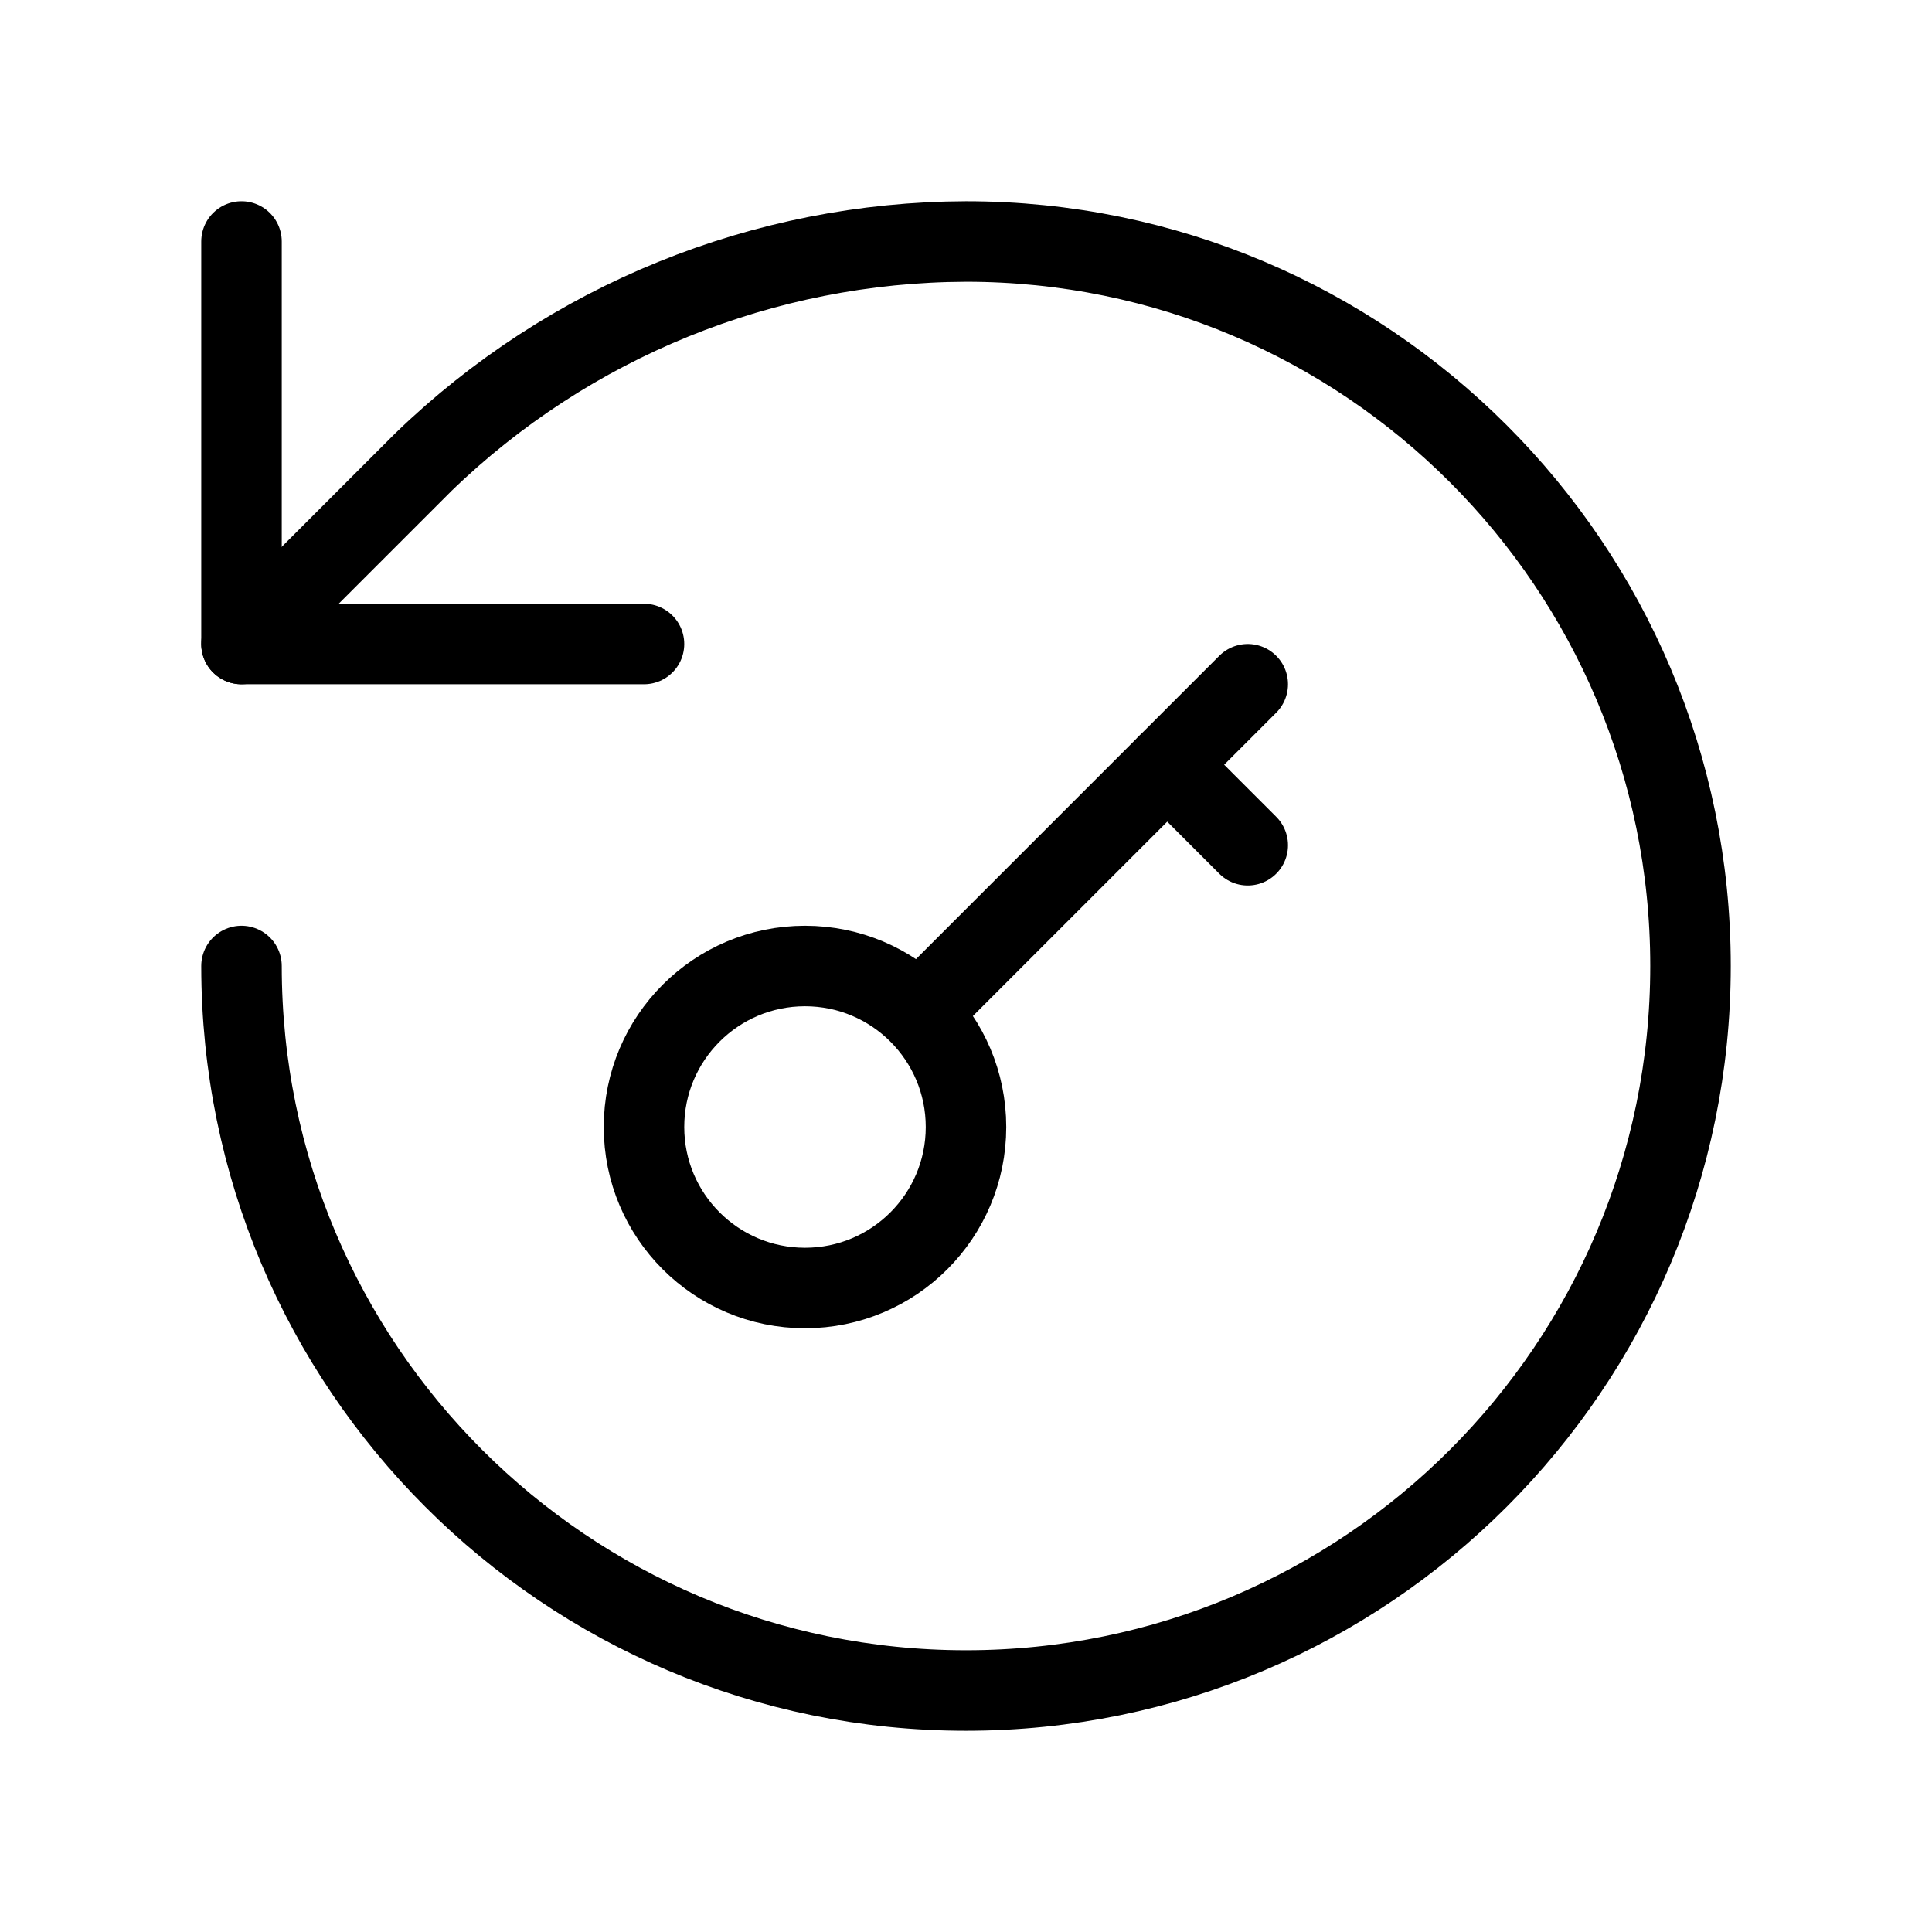
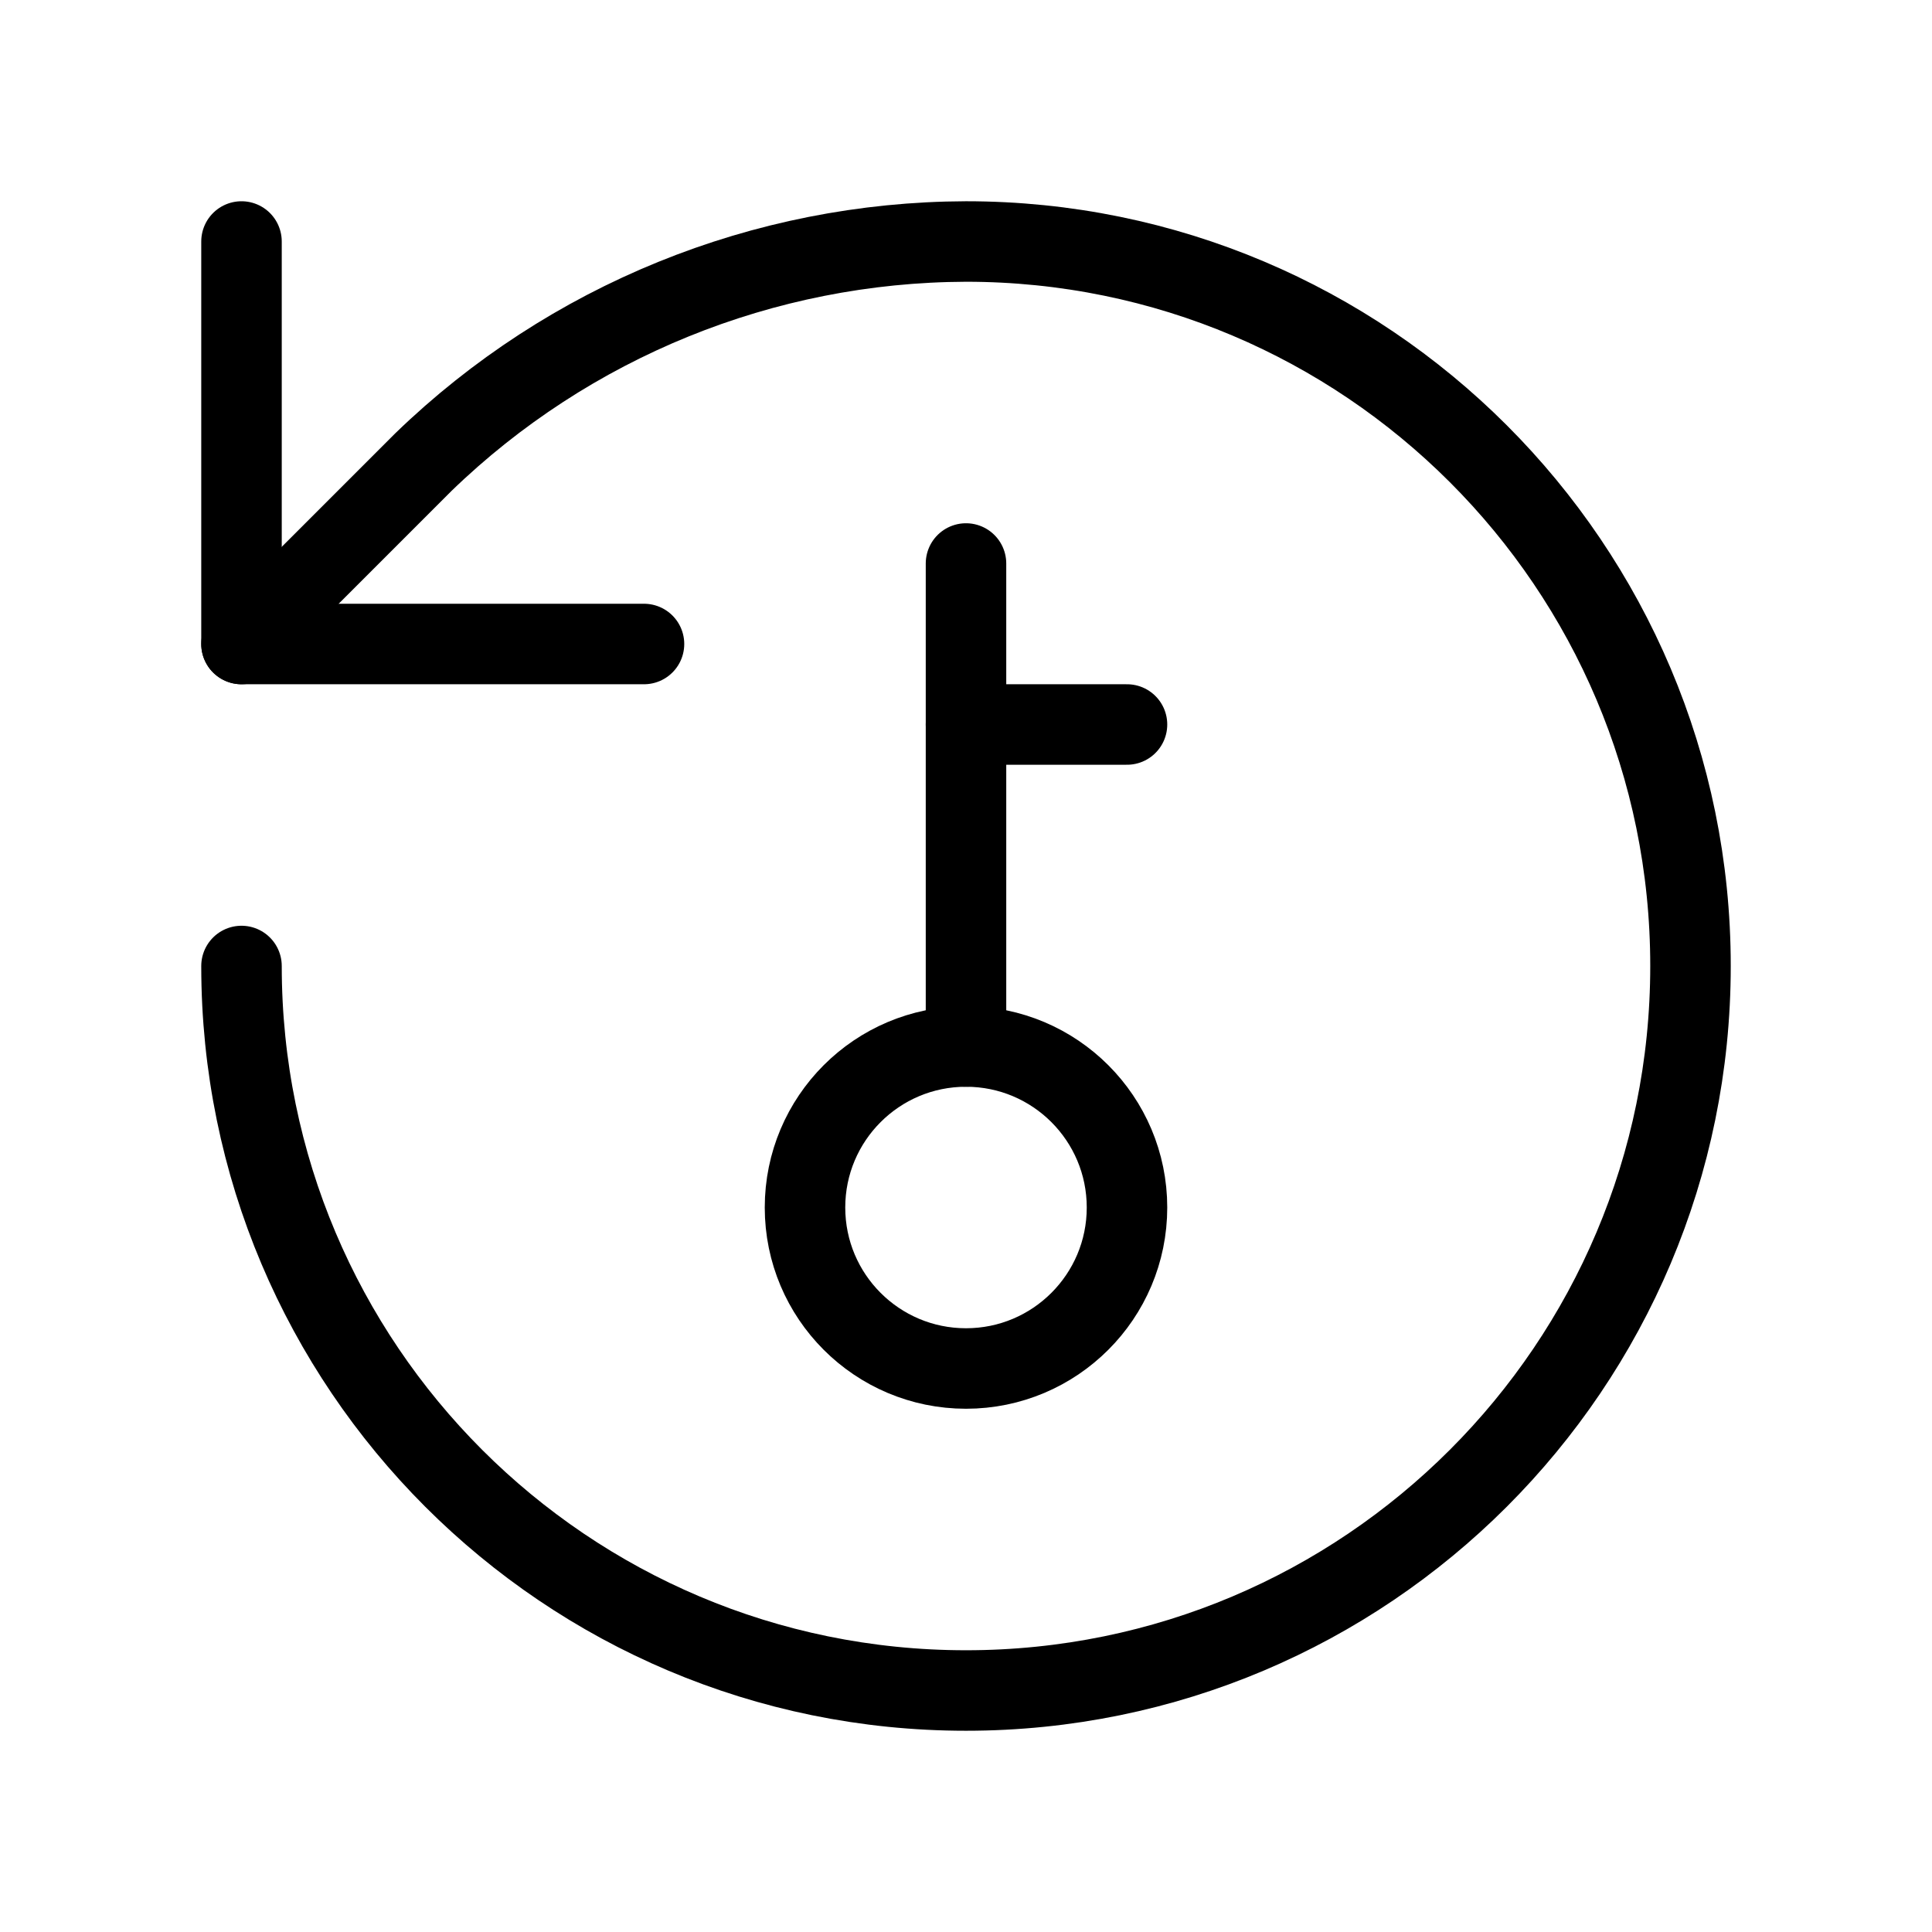
<svg xmlns="http://www.w3.org/2000/svg" width="24" height="24" viewBox="0 0 24 24" fill="none" stroke="currentColor" stroke-width="calc((100vw - 100vh) / 10)" stroke-linecap="round" stroke-linejoin="round">
-   <path vector-effect="non-scaling-stroke" d="m14.5 9.5 1 1" />
-   <path vector-effect="non-scaling-stroke" d="m15.5 8.5-4 4" />
+   <path vector-effect="non-scaling-stroke" d="M12 7v6" />
+   <path vector-effect="non-scaling-stroke" d="M12 9h2" />
  <path vector-effect="non-scaling-stroke" d="M3 12a9 9 0 1 0 9-9 9.74 9.74 0 0 0-6.74 2.74L3 8" />
  <path vector-effect="non-scaling-stroke" d="M3 3v5h5" />
-   <circle vector-effect="non-scaling-stroke" cx="10" cy="14" r="2" />
+   <circle vector-effect="non-scaling-stroke" cx="12" cy="15" r="2" />
</svg>
